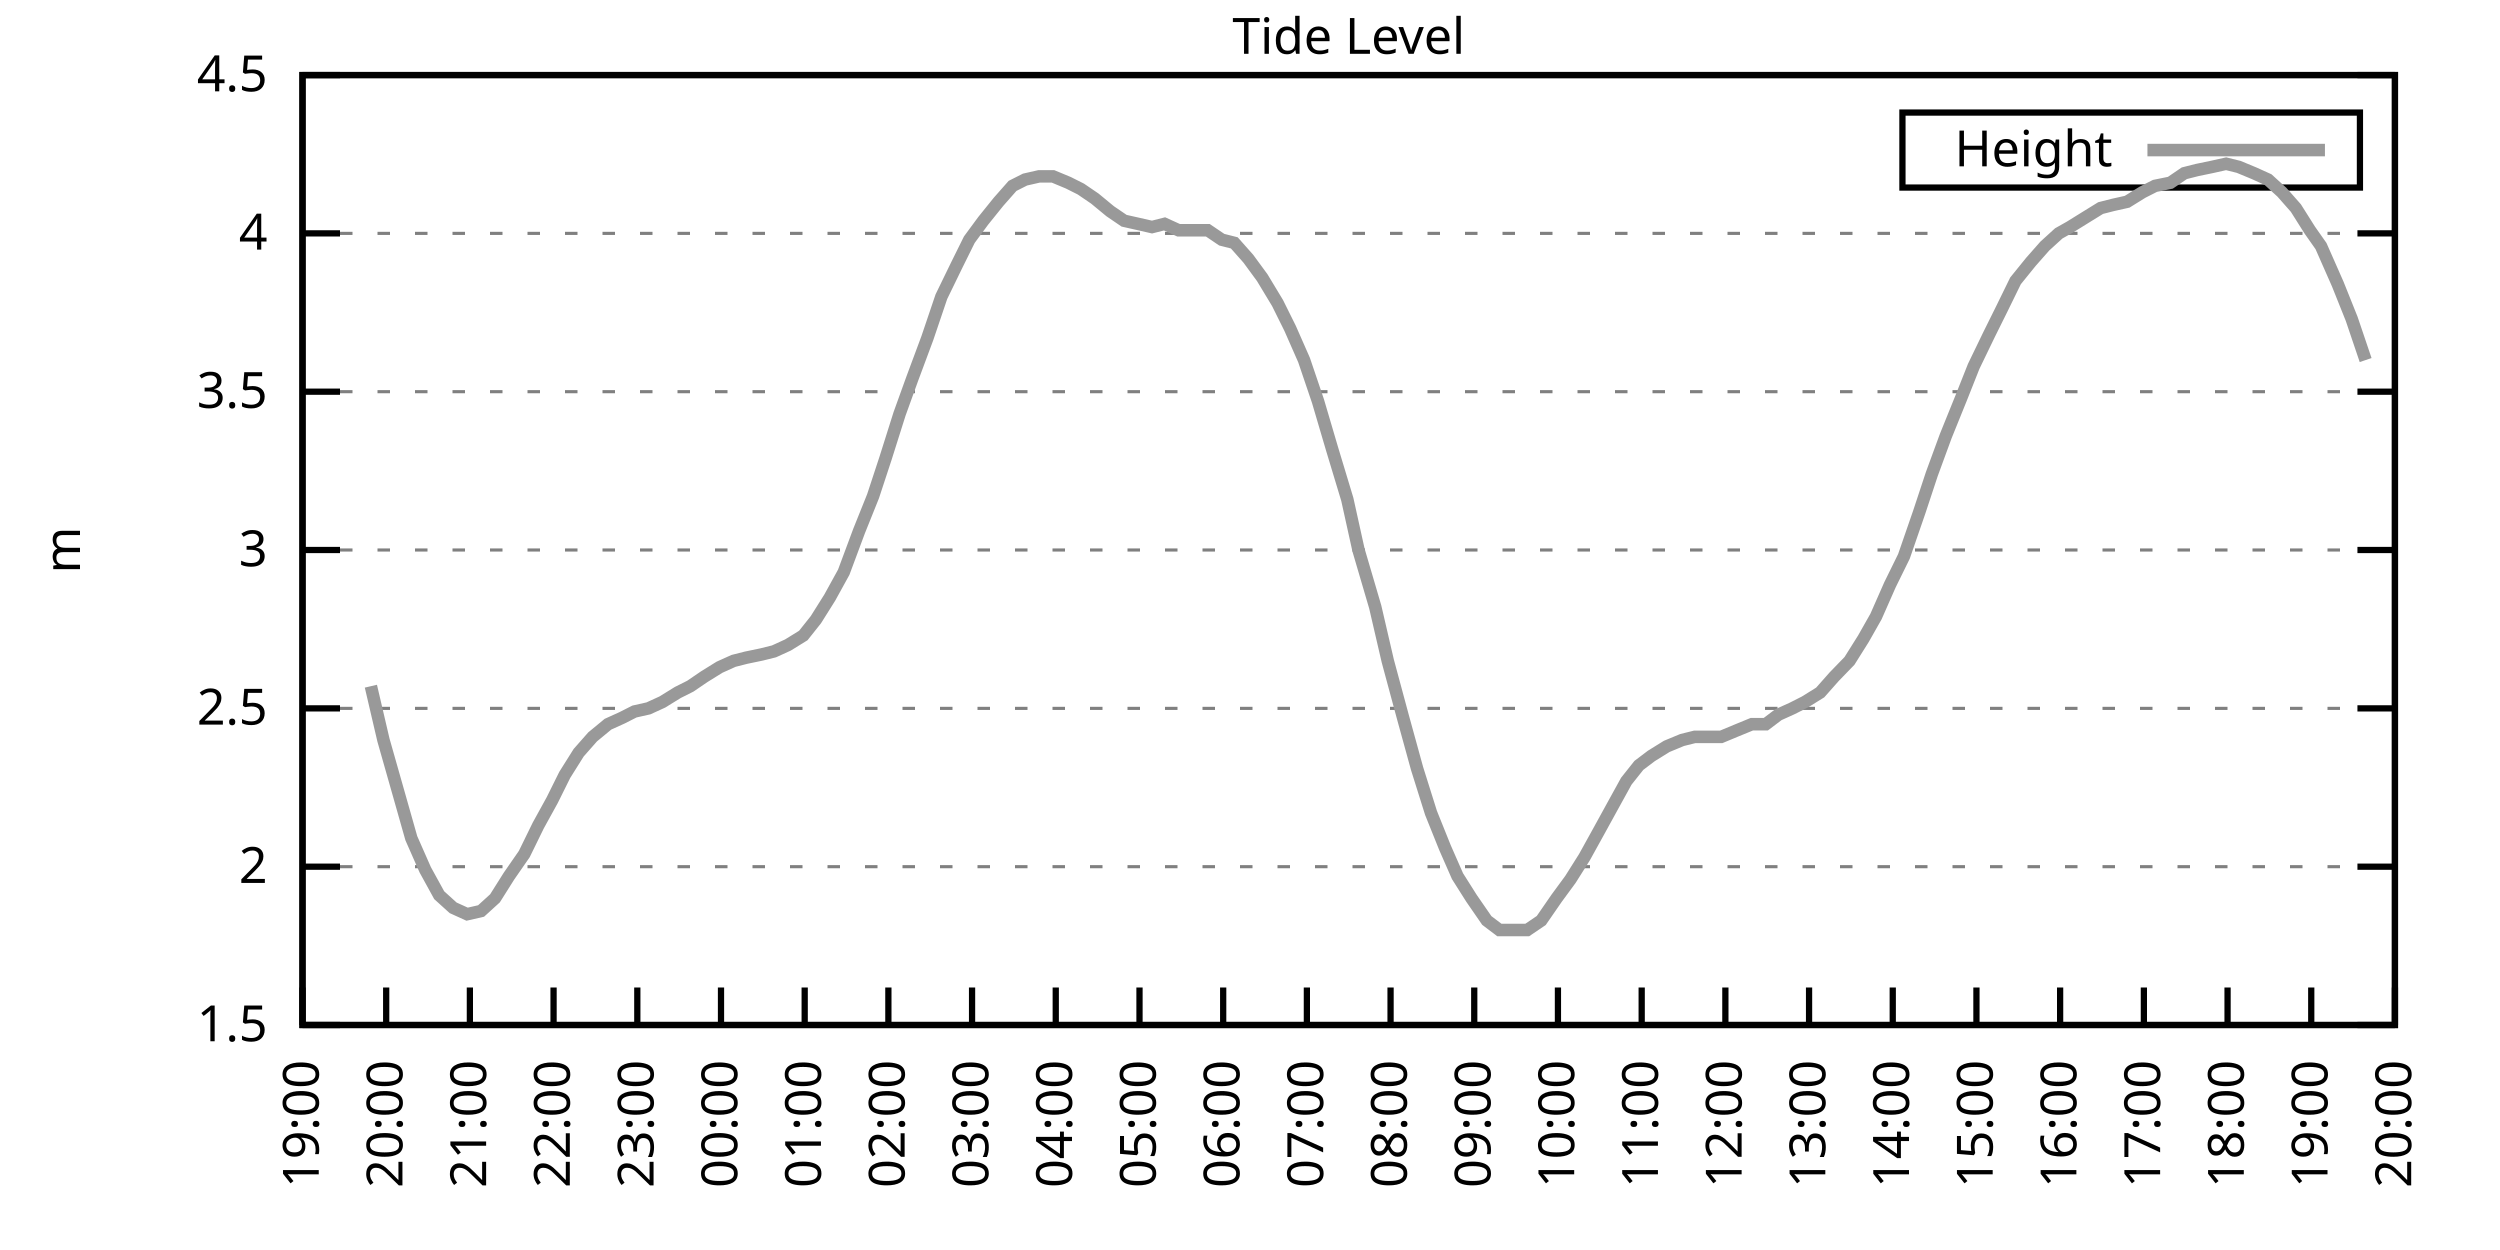
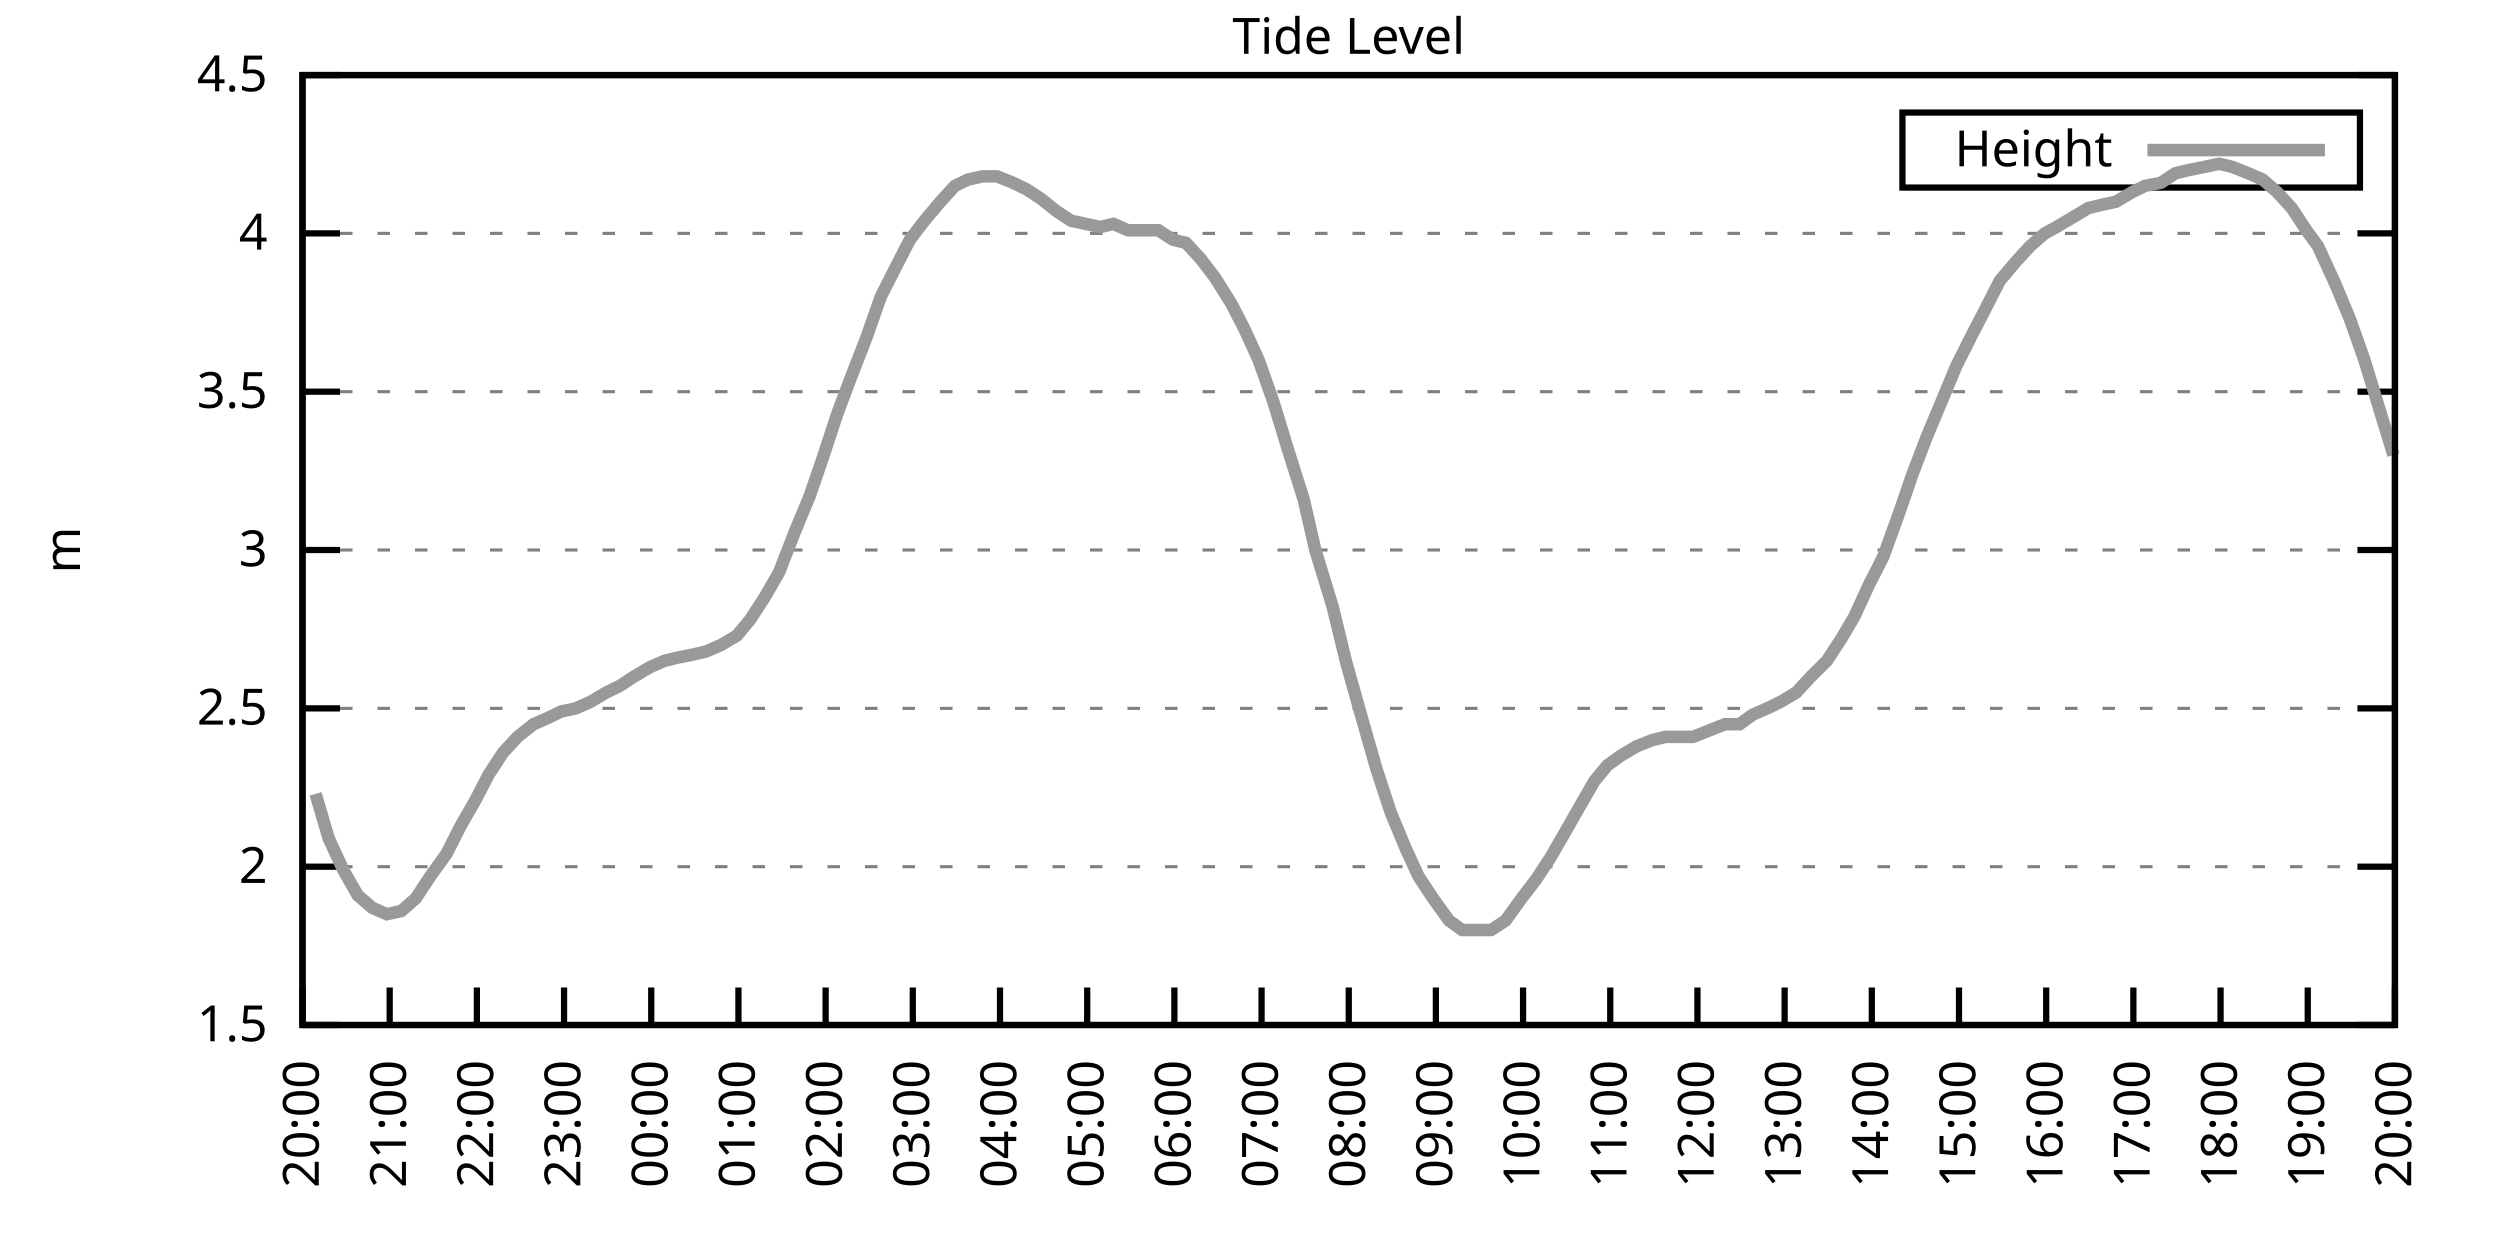
<svg xmlns="http://www.w3.org/2000/svg" xmlns:xlink="http://www.w3.org/1999/xlink" width="400" height="200" viewBox="0 0 400 200">
  <g id="gnuplot_canvas">
    <rect x="0" y="0" width="400" height="200" fill="none" />
    <defs>
      <circle id="gpDot" r="0.5" stroke-width="0.5" stroke="currentColor" />
      <path id="gpPt0" stroke-width="0.333" stroke="currentColor" d="M-1,0 h2 M0,-1 v2" />
      <path id="gpPt1" stroke-width="0.333" stroke="currentColor" d="M-1,-1 L1,1 M1,-1 L-1,1" />
      <path id="gpPt2" stroke-width="0.333" stroke="currentColor" d="M-1,0 L1,0 M0,-1 L0,1 M-1,-1 L1,1 M-1,1 L1,-1" />
      <rect id="gpPt3" stroke-width="0.333" stroke="currentColor" x="-1" y="-1" width="2" height="2" />
      <rect id="gpPt4" stroke-width="0.333" stroke="currentColor" fill="currentColor" x="-1" y="-1" width="2" height="2" />
      <circle id="gpPt5" stroke-width="0.333" stroke="currentColor" cx="0" cy="0" r="1" />
      <use xlink:href="#gpPt5" id="gpPt6" fill="currentColor" stroke="none" />
      <path id="gpPt7" stroke-width="0.333" stroke="currentColor" d="M0,-1.33 L-1.33,0.67 L1.33,0.67 z" />
      <use xlink:href="#gpPt7" id="gpPt8" fill="currentColor" stroke="none" />
      <use xlink:href="#gpPt7" id="gpPt9" stroke="currentColor" transform="rotate(180)" />
      <use xlink:href="#gpPt9" id="gpPt10" fill="currentColor" stroke="none" />
      <use xlink:href="#gpPt3" id="gpPt11" stroke="currentColor" transform="rotate(45)" />
      <use xlink:href="#gpPt11" id="gpPt12" fill="currentColor" stroke="none" />
      <path id="gpPt13" stroke-width="0.333" stroke="currentColor" d="M0,1.330 L1.265,0.411 L0.782,-1.067 L-0.782,-1.076 L-1.265,0.411 z" />
      <use xlink:href="#gpPt13" id="gpPt14" fill="currentColor" stroke="none" />
      <filter id="textbox" filterUnits="objectBoundingBox" x="0" y="0" height="1" width="1">
        <feFlood flood-color="white" flood-opacity="1" result="bgnd" />
        <feComposite in="SourceGraphic" in2="bgnd" operator="atop" />
      </filter>
      <filter id="greybox" filterUnits="objectBoundingBox" x="0" y="0" height="1" width="1">
        <feFlood flood-color="lightgrey" flood-opacity="1" result="grey" />
        <feComposite in="SourceGraphic" in2="grey" operator="atop" />
      </filter>
    </defs>
    <g fill="none" color="white" stroke="currentColor" stroke-width="1.00" stroke-linecap="butt" stroke-linejoin="miter">
</g>
    <g fill="none" color="black" stroke="currentColor" stroke-width="1.00" stroke-linecap="butt" stroke-linejoin="miter">
      <g stroke="none" shape-rendering="crispEdges">
        <polygon fill="rgb(255, 255, 255)" points="48.40,164.00 383.18,164.00 383.18,12.02 48.40,12.02 " />
      </g>
    </g>
    <g fill="none" color="black" stroke="currentColor" stroke-width="1.00" stroke-linecap="butt" stroke-linejoin="miter">
</g>
    <g fill="none" color="black" stroke="black" stroke-width="0.50" stroke-linecap="butt" stroke-linejoin="miter">
</g>
    <g fill="none" color="gray" stroke="currentColor" stroke-width="0.50" stroke-linecap="butt" stroke-linejoin="miter">
      <path stroke="gray" stroke-dasharray="2,4" class="gridline" d="M48.40,164.00 L383.19,164.00  " />
    </g>
    <g fill="none" color="gray" stroke="gray" stroke-width="1.00" stroke-linecap="butt" stroke-linejoin="miter">
</g>
    <g fill="none" color="black" stroke="currentColor" stroke-width="1.00" stroke-linecap="butt" stroke-linejoin="miter">
      <path stroke="black" d="M48.40,164.00 L54.40,164.00 M383.19,164.00 L377.19,164.00  " />
      <g transform="translate(42.80,166.60)" stroke="none" fill="black" font-family="Sans" font-size="8.00" text-anchor="end">
        <text>
          <tspan font-family="Sans"> 1.5</tspan>
        </text>
      </g>
    </g>
    <g fill="none" color="black" stroke="currentColor" stroke-width="1.00" stroke-linecap="butt" stroke-linejoin="miter">
</g>
    <g fill="none" color="black" stroke="black" stroke-width="0.50" stroke-linecap="butt" stroke-linejoin="miter">
</g>
    <g fill="none" color="gray" stroke="currentColor" stroke-width="0.50" stroke-linecap="butt" stroke-linejoin="miter">
      <path stroke="gray" stroke-dasharray="2,4" class="gridline" d="M48.40,138.67 L383.19,138.67  " />
    </g>
    <g fill="none" color="gray" stroke="gray" stroke-width="1.00" stroke-linecap="butt" stroke-linejoin="miter">
</g>
    <g fill="none" color="black" stroke="currentColor" stroke-width="1.00" stroke-linecap="butt" stroke-linejoin="miter">
      <path stroke="black" d="M48.40,138.67 L54.40,138.67 M383.19,138.67 L377.19,138.67  " />
      <g transform="translate(42.80,141.27)" stroke="none" fill="black" font-family="Sans" font-size="8.00" text-anchor="end">
        <text>
          <tspan font-family="Sans"> 2</tspan>
        </text>
      </g>
    </g>
    <g fill="none" color="black" stroke="currentColor" stroke-width="1.00" stroke-linecap="butt" stroke-linejoin="miter">
</g>
    <g fill="none" color="black" stroke="black" stroke-width="0.50" stroke-linecap="butt" stroke-linejoin="miter">
</g>
    <g fill="none" color="gray" stroke="currentColor" stroke-width="0.50" stroke-linecap="butt" stroke-linejoin="miter">
      <path stroke="gray" stroke-dasharray="2,4" class="gridline" d="M48.40,113.34 L383.19,113.34  " />
    </g>
    <g fill="none" color="gray" stroke="gray" stroke-width="1.00" stroke-linecap="butt" stroke-linejoin="miter">
</g>
    <g fill="none" color="black" stroke="currentColor" stroke-width="1.00" stroke-linecap="butt" stroke-linejoin="miter">
      <path stroke="black" d="M48.40,113.34 L54.40,113.34 M383.19,113.34 L377.19,113.34  " />
      <g transform="translate(42.80,115.94)" stroke="none" fill="black" font-family="Sans" font-size="8.00" text-anchor="end">
        <text>
          <tspan font-family="Sans"> 2.5</tspan>
        </text>
      </g>
    </g>
    <g fill="none" color="black" stroke="currentColor" stroke-width="1.00" stroke-linecap="butt" stroke-linejoin="miter">
</g>
    <g fill="none" color="black" stroke="black" stroke-width="0.50" stroke-linecap="butt" stroke-linejoin="miter">
</g>
    <g fill="none" color="gray" stroke="currentColor" stroke-width="0.50" stroke-linecap="butt" stroke-linejoin="miter">
      <path stroke="gray" stroke-dasharray="2,4" class="gridline" d="M48.40,88.00 L383.19,88.00  " />
    </g>
    <g fill="none" color="gray" stroke="gray" stroke-width="1.00" stroke-linecap="butt" stroke-linejoin="miter">
</g>
    <g fill="none" color="black" stroke="currentColor" stroke-width="1.00" stroke-linecap="butt" stroke-linejoin="miter">
      <path stroke="black" d="M48.40,88.00 L54.40,88.00 M383.19,88.00 L377.19,88.00  " />
      <g transform="translate(42.80,90.60)" stroke="none" fill="black" font-family="Sans" font-size="8.00" text-anchor="end">
        <text>
          <tspan font-family="Sans"> 3</tspan>
        </text>
      </g>
    </g>
    <g fill="none" color="black" stroke="currentColor" stroke-width="1.00" stroke-linecap="butt" stroke-linejoin="miter">
</g>
    <g fill="none" color="black" stroke="black" stroke-width="0.50" stroke-linecap="butt" stroke-linejoin="miter">
</g>
    <g fill="none" color="gray" stroke="currentColor" stroke-width="0.50" stroke-linecap="butt" stroke-linejoin="miter">
      <path stroke="gray" stroke-dasharray="2,4" class="gridline" d="M48.40,62.67 L383.19,62.67  " />
    </g>
    <g fill="none" color="gray" stroke="gray" stroke-width="1.00" stroke-linecap="butt" stroke-linejoin="miter">
</g>
    <g fill="none" color="black" stroke="currentColor" stroke-width="1.00" stroke-linecap="butt" stroke-linejoin="miter">
      <path stroke="black" d="M48.40,62.67 L54.40,62.67 M383.19,62.67 L377.19,62.67  " />
      <g transform="translate(42.80,65.27)" stroke="none" fill="black" font-family="Sans" font-size="8.00" text-anchor="end">
        <text>
          <tspan font-family="Sans"> 3.5</tspan>
        </text>
      </g>
    </g>
    <g fill="none" color="black" stroke="currentColor" stroke-width="1.00" stroke-linecap="butt" stroke-linejoin="miter">
</g>
    <g fill="none" color="black" stroke="black" stroke-width="0.50" stroke-linecap="butt" stroke-linejoin="miter">
</g>
    <g fill="none" color="gray" stroke="currentColor" stroke-width="0.50" stroke-linecap="butt" stroke-linejoin="miter">
      <path stroke="gray" stroke-dasharray="2,4" class="gridline" d="M48.40,37.34 L383.19,37.34  " />
    </g>
    <g fill="none" color="gray" stroke="gray" stroke-width="1.00" stroke-linecap="butt" stroke-linejoin="miter">
</g>
    <g fill="none" color="black" stroke="currentColor" stroke-width="1.00" stroke-linecap="butt" stroke-linejoin="miter">
      <path stroke="black" d="M48.40,37.34 L54.40,37.34 M383.19,37.34 L377.19,37.34  " />
      <g transform="translate(42.80,39.94)" stroke="none" fill="black" font-family="Sans" font-size="8.00" text-anchor="end">
        <text>
          <tspan font-family="Sans"> 4</tspan>
        </text>
      </g>
    </g>
    <g fill="none" color="black" stroke="currentColor" stroke-width="1.00" stroke-linecap="butt" stroke-linejoin="miter">
</g>
    <g fill="none" color="black" stroke="black" stroke-width="0.50" stroke-linecap="butt" stroke-linejoin="miter">
</g>
    <g fill="none" color="gray" stroke="currentColor" stroke-width="0.50" stroke-linecap="butt" stroke-linejoin="miter">
      <path stroke="gray" stroke-dasharray="2,4" class="gridline" d="M48.40,12.01 L383.19,12.01  " />
    </g>
    <g fill="none" color="gray" stroke="gray" stroke-width="1.00" stroke-linecap="butt" stroke-linejoin="miter">
</g>
    <g fill="none" color="black" stroke="currentColor" stroke-width="1.00" stroke-linecap="butt" stroke-linejoin="miter">
      <path stroke="black" d="M48.40,12.01 L54.40,12.01 M383.19,12.01 L377.19,12.01  " />
      <g transform="translate(42.80,14.61)" stroke="none" fill="black" font-family="Sans" font-size="8.00" text-anchor="end">
        <text>
          <tspan font-family="Sans"> 4.5</tspan>
        </text>
      </g>
    </g>
    <g fill="none" color="black" stroke="currentColor" stroke-width="1.00" stroke-linecap="butt" stroke-linejoin="miter">
      <path stroke="black" d="M48.40,164.00 L48.40,158.00  " />
      <g transform="translate(51.00,169.60) rotate(270.00)" stroke="none" fill="black" font-family="Sans" font-size="8.00" text-anchor="end">
        <text>
-           <tspan font-family="Sans">19:00</tspan>
-         </text>
-       </g>
-     </g>
-     <g fill="none" color="black" stroke="currentColor" stroke-width="1.00" stroke-linecap="butt" stroke-linejoin="miter">
-       <path stroke="black" d="M61.79,164.00 L61.79,158.00  " />
-       <g transform="translate(64.39,169.60) rotate(270.00)" stroke="none" fill="black" font-family="Sans" font-size="8.00" text-anchor="end">
-         <text>
          <tspan font-family="Sans">20:00</tspan>
        </text>
      </g>
    </g>
    <g fill="none" color="black" stroke="currentColor" stroke-width="1.00" stroke-linecap="butt" stroke-linejoin="miter">
-       <path stroke="black" d="M75.18,164.00 L75.18,158.00  " />
-       <g transform="translate(77.78,169.60) rotate(270.00)" stroke="none" fill="black" font-family="Sans" font-size="8.00" text-anchor="end">
+       <path stroke="black" d="M62.35,164.00 L62.35,158.00  " />
+       <g transform="translate(64.95,169.60) rotate(270.00)" stroke="none" fill="black" font-family="Sans" font-size="8.00" text-anchor="end">
        <text>
          <tspan font-family="Sans">21:00</tspan>
        </text>
      </g>
    </g>
    <g fill="none" color="black" stroke="currentColor" stroke-width="1.00" stroke-linecap="butt" stroke-linejoin="miter">
-       <path stroke="black" d="M88.57,164.00 L88.57,158.00  " />
-       <g transform="translate(91.17,169.60) rotate(270.00)" stroke="none" fill="black" font-family="Sans" font-size="8.00" text-anchor="end">
+       <path stroke="black" d="M76.30,164.00 L76.30,158.00  " />
+       <g transform="translate(78.90,169.60) rotate(270.00)" stroke="none" fill="black" font-family="Sans" font-size="8.00" text-anchor="end">
        <text>
          <tspan font-family="Sans">22:00</tspan>
        </text>
      </g>
    </g>
    <g fill="none" color="black" stroke="currentColor" stroke-width="1.00" stroke-linecap="butt" stroke-linejoin="miter">
-       <path stroke="black" d="M101.97,164.00 L101.97,158.00  " />
-       <g transform="translate(104.57,169.60) rotate(270.00)" stroke="none" fill="black" font-family="Sans" font-size="8.00" text-anchor="end">
+       <path stroke="black" d="M90.25,164.00 L90.25,158.00  " />
+       <g transform="translate(92.85,169.60) rotate(270.00)" stroke="none" fill="black" font-family="Sans" font-size="8.00" text-anchor="end">
        <text>
          <tspan font-family="Sans">23:00</tspan>
        </text>
      </g>
    </g>
    <g fill="none" color="black" stroke="currentColor" stroke-width="1.00" stroke-linecap="butt" stroke-linejoin="miter">
-       <path stroke="black" d="M115.36,164.00 L115.36,158.00  " />
-       <g transform="translate(117.96,169.60) rotate(270.00)" stroke="none" fill="black" font-family="Sans" font-size="8.00" text-anchor="end">
+       <path stroke="black" d="M104.20,164.00 L104.20,158.00  " />
+       <g transform="translate(106.80,169.60) rotate(270.00)" stroke="none" fill="black" font-family="Sans" font-size="8.00" text-anchor="end">
        <text>
          <tspan font-family="Sans">00:00</tspan>
        </text>
      </g>
    </g>
    <g fill="none" color="black" stroke="currentColor" stroke-width="1.00" stroke-linecap="butt" stroke-linejoin="miter">
-       <path stroke="black" d="M128.75,164.00 L128.75,158.00  " />
-       <g transform="translate(131.35,169.60) rotate(270.00)" stroke="none" fill="black" font-family="Sans" font-size="8.00" text-anchor="end">
+       <path stroke="black" d="M118.15,164.00 L118.15,158.00  " />
+       <g transform="translate(120.75,169.60) rotate(270.00)" stroke="none" fill="black" font-family="Sans" font-size="8.00" text-anchor="end">
        <text>
          <tspan font-family="Sans">01:00</tspan>
        </text>
      </g>
    </g>
    <g fill="none" color="black" stroke="currentColor" stroke-width="1.00" stroke-linecap="butt" stroke-linejoin="miter">
-       <path stroke="black" d="M142.14,164.00 L142.14,158.00  " />
-       <g transform="translate(144.74,169.60) rotate(270.00)" stroke="none" fill="black" font-family="Sans" font-size="8.00" text-anchor="end">
+       <path stroke="black" d="M132.10,164.00 L132.10,158.00  " />
+       <g transform="translate(134.70,169.60) rotate(270.00)" stroke="none" fill="black" font-family="Sans" font-size="8.00" text-anchor="end">
        <text>
          <tspan font-family="Sans">02:00</tspan>
        </text>
      </g>
    </g>
    <g fill="none" color="black" stroke="currentColor" stroke-width="1.00" stroke-linecap="butt" stroke-linejoin="miter">
-       <path stroke="black" d="M155.53,164.00 L155.53,158.00  " />
-       <g transform="translate(158.13,169.60) rotate(270.00)" stroke="none" fill="black" font-family="Sans" font-size="8.00" text-anchor="end">
+       <path stroke="black" d="M146.05,164.00 L146.05,158.00  " />
+       <g transform="translate(148.65,169.60) rotate(270.00)" stroke="none" fill="black" font-family="Sans" font-size="8.00" text-anchor="end">
        <text>
          <tspan font-family="Sans">03:00</tspan>
        </text>
      </g>
    </g>
    <g fill="none" color="black" stroke="currentColor" stroke-width="1.00" stroke-linecap="butt" stroke-linejoin="miter">
-       <path stroke="black" d="M168.92,164.00 L168.92,158.00  " />
-       <g transform="translate(171.52,169.60) rotate(270.00)" stroke="none" fill="black" font-family="Sans" font-size="8.00" text-anchor="end">
+       <path stroke="black" d="M160.00,164.00 L160.00,158.00  " />
+       <g transform="translate(162.60,169.60) rotate(270.00)" stroke="none" fill="black" font-family="Sans" font-size="8.00" text-anchor="end">
        <text>
          <tspan font-family="Sans">04:00</tspan>
        </text>
      </g>
    </g>
    <g fill="none" color="black" stroke="currentColor" stroke-width="1.00" stroke-linecap="butt" stroke-linejoin="miter">
-       <path stroke="black" d="M182.32,164.00 L182.32,158.00  " />
-       <g transform="translate(184.92,169.60) rotate(270.00)" stroke="none" fill="black" font-family="Sans" font-size="8.00" text-anchor="end">
+       <path stroke="black" d="M173.95,164.00 L173.95,158.00  " />
+       <g transform="translate(176.55,169.60) rotate(270.00)" stroke="none" fill="black" font-family="Sans" font-size="8.00" text-anchor="end">
        <text>
          <tspan font-family="Sans">05:00</tspan>
        </text>
      </g>
    </g>
    <g fill="none" color="black" stroke="currentColor" stroke-width="1.00" stroke-linecap="butt" stroke-linejoin="miter">
-       <path stroke="black" d="M195.71,164.00 L195.71,158.00  " />
-       <g transform="translate(198.31,169.60) rotate(270.00)" stroke="none" fill="black" font-family="Sans" font-size="8.00" text-anchor="end">
+       <path stroke="black" d="M187.90,164.00 L187.90,158.00  " />
+       <g transform="translate(190.50,169.60) rotate(270.00)" stroke="none" fill="black" font-family="Sans" font-size="8.00" text-anchor="end">
        <text>
          <tspan font-family="Sans">06:00</tspan>
        </text>
      </g>
    </g>
    <g fill="none" color="black" stroke="currentColor" stroke-width="1.00" stroke-linecap="butt" stroke-linejoin="miter">
-       <path stroke="black" d="M209.10,164.00 L209.10,158.00  " />
-       <g transform="translate(211.70,169.60) rotate(270.00)" stroke="none" fill="black" font-family="Sans" font-size="8.00" text-anchor="end">
+       <path stroke="black" d="M201.85,164.00 L201.85,158.00  " />
+       <g transform="translate(204.45,169.60) rotate(270.00)" stroke="none" fill="black" font-family="Sans" font-size="8.00" text-anchor="end">
        <text>
          <tspan font-family="Sans">07:00</tspan>
        </text>
      </g>
    </g>
    <g fill="none" color="black" stroke="currentColor" stroke-width="1.00" stroke-linecap="butt" stroke-linejoin="miter">
-       <path stroke="black" d="M222.49,164.00 L222.49,158.00  " />
-       <g transform="translate(225.09,169.60) rotate(270.00)" stroke="none" fill="black" font-family="Sans" font-size="8.00" text-anchor="end">
+       <path stroke="black" d="M215.80,164.00 L215.80,158.00  " />
+       <g transform="translate(218.40,169.60) rotate(270.00)" stroke="none" fill="black" font-family="Sans" font-size="8.00" text-anchor="end">
        <text>
          <tspan font-family="Sans">08:00</tspan>
        </text>
      </g>
    </g>
    <g fill="none" color="black" stroke="currentColor" stroke-width="1.00" stroke-linecap="butt" stroke-linejoin="miter">
-       <path stroke="black" d="M235.88,164.00 L235.88,158.00  " />
-       <g transform="translate(238.48,169.60) rotate(270.00)" stroke="none" fill="black" font-family="Sans" font-size="8.00" text-anchor="end">
+       <path stroke="black" d="M229.74,164.00 L229.74,158.00  " />
+       <g transform="translate(232.34,169.60) rotate(270.00)" stroke="none" fill="black" font-family="Sans" font-size="8.00" text-anchor="end">
        <text>
          <tspan font-family="Sans">09:00</tspan>
        </text>
      </g>
    </g>
    <g fill="none" color="black" stroke="currentColor" stroke-width="1.00" stroke-linecap="butt" stroke-linejoin="miter">
-       <path stroke="black" d="M249.27,164.00 L249.27,158.00  " />
-       <g transform="translate(251.87,169.60) rotate(270.00)" stroke="none" fill="black" font-family="Sans" font-size="8.00" text-anchor="end">
+       <path stroke="black" d="M243.69,164.00 L243.69,158.00  " />
+       <g transform="translate(246.29,169.60) rotate(270.00)" stroke="none" fill="black" font-family="Sans" font-size="8.00" text-anchor="end">
        <text>
          <tspan font-family="Sans">10:00</tspan>
        </text>
      </g>
    </g>
    <g fill="none" color="black" stroke="currentColor" stroke-width="1.00" stroke-linecap="butt" stroke-linejoin="miter">
-       <path stroke="black" d="M262.67,164.00 L262.67,158.00  " />
-       <g transform="translate(265.27,169.60) rotate(270.00)" stroke="none" fill="black" font-family="Sans" font-size="8.00" text-anchor="end">
+       <path stroke="black" d="M257.64,164.00 L257.64,158.00  " />
+       <g transform="translate(260.24,169.60) rotate(270.00)" stroke="none" fill="black" font-family="Sans" font-size="8.00" text-anchor="end">
        <text>
          <tspan font-family="Sans">11:00</tspan>
        </text>
      </g>
    </g>
    <g fill="none" color="black" stroke="currentColor" stroke-width="1.00" stroke-linecap="butt" stroke-linejoin="miter">
-       <path stroke="black" d="M276.06,164.00 L276.06,158.00  " />
-       <g transform="translate(278.66,169.60) rotate(270.00)" stroke="none" fill="black" font-family="Sans" font-size="8.00" text-anchor="end">
+       <path stroke="black" d="M271.59,164.00 L271.59,158.00  " />
+       <g transform="translate(274.19,169.60) rotate(270.00)" stroke="none" fill="black" font-family="Sans" font-size="8.00" text-anchor="end">
        <text>
          <tspan font-family="Sans">12:00</tspan>
        </text>
      </g>
    </g>
    <g fill="none" color="black" stroke="currentColor" stroke-width="1.00" stroke-linecap="butt" stroke-linejoin="miter">
-       <path stroke="black" d="M289.45,164.00 L289.45,158.00  " />
-       <g transform="translate(292.05,169.60) rotate(270.00)" stroke="none" fill="black" font-family="Sans" font-size="8.00" text-anchor="end">
+       <path stroke="black" d="M285.54,164.00 L285.54,158.00  " />
+       <g transform="translate(288.14,169.60) rotate(270.00)" stroke="none" fill="black" font-family="Sans" font-size="8.00" text-anchor="end">
        <text>
          <tspan font-family="Sans">13:00</tspan>
        </text>
      </g>
    </g>
    <g fill="none" color="black" stroke="currentColor" stroke-width="1.00" stroke-linecap="butt" stroke-linejoin="miter">
-       <path stroke="black" d="M302.84,164.00 L302.84,158.00  " />
-       <g transform="translate(305.44,169.60) rotate(270.00)" stroke="none" fill="black" font-family="Sans" font-size="8.00" text-anchor="end">
+       <path stroke="black" d="M299.49,164.00 L299.49,158.00  " />
+       <g transform="translate(302.09,169.60) rotate(270.00)" stroke="none" fill="black" font-family="Sans" font-size="8.00" text-anchor="end">
        <text>
          <tspan font-family="Sans">14:00</tspan>
        </text>
      </g>
    </g>
    <g fill="none" color="black" stroke="currentColor" stroke-width="1.00" stroke-linecap="butt" stroke-linejoin="miter">
-       <path stroke="black" d="M316.23,164.00 L316.23,158.00  " />
-       <g transform="translate(318.83,169.60) rotate(270.00)" stroke="none" fill="black" font-family="Sans" font-size="8.00" text-anchor="end">
+       <path stroke="black" d="M313.44,164.00 L313.44,158.00  " />
+       <g transform="translate(316.04,169.60) rotate(270.00)" stroke="none" fill="black" font-family="Sans" font-size="8.00" text-anchor="end">
        <text>
          <tspan font-family="Sans">15:00</tspan>
        </text>
      </g>
    </g>
    <g fill="none" color="black" stroke="currentColor" stroke-width="1.00" stroke-linecap="butt" stroke-linejoin="miter">
-       <path stroke="black" d="M329.62,164.00 L329.62,158.00  " />
-       <g transform="translate(332.22,169.60) rotate(270.00)" stroke="none" fill="black" font-family="Sans" font-size="8.00" text-anchor="end">
+       <path stroke="black" d="M327.39,164.00 L327.39,158.00  " />
+       <g transform="translate(329.99,169.60) rotate(270.00)" stroke="none" fill="black" font-family="Sans" font-size="8.00" text-anchor="end">
        <text>
          <tspan font-family="Sans">16:00</tspan>
        </text>
      </g>
    </g>
    <g fill="none" color="black" stroke="currentColor" stroke-width="1.00" stroke-linecap="butt" stroke-linejoin="miter">
-       <path stroke="black" d="M343.02,164.00 L343.02,158.00  " />
-       <g transform="translate(345.62,169.60) rotate(270.00)" stroke="none" fill="black" font-family="Sans" font-size="8.00" text-anchor="end">
+       <path stroke="black" d="M341.34,164.00 L341.34,158.00  " />
+       <g transform="translate(343.94,169.60) rotate(270.00)" stroke="none" fill="black" font-family="Sans" font-size="8.00" text-anchor="end">
        <text>
          <tspan font-family="Sans">17:00</tspan>
        </text>
      </g>
    </g>
    <g fill="none" color="black" stroke="currentColor" stroke-width="1.00" stroke-linecap="butt" stroke-linejoin="miter">
-       <path stroke="black" d="M356.41,164.00 L356.41,158.00  " />
-       <g transform="translate(359.01,169.60) rotate(270.00)" stroke="none" fill="black" font-family="Sans" font-size="8.00" text-anchor="end">
+       <path stroke="black" d="M355.29,164.00 L355.29,158.00  " />
+       <g transform="translate(357.89,169.60) rotate(270.00)" stroke="none" fill="black" font-family="Sans" font-size="8.00" text-anchor="end">
        <text>
          <tspan font-family="Sans">18:00</tspan>
        </text>
      </g>
    </g>
    <g fill="none" color="black" stroke="currentColor" stroke-width="1.00" stroke-linecap="butt" stroke-linejoin="miter">
-       <path stroke="black" d="M369.80,164.00 L369.80,158.00  " />
-       <g transform="translate(372.40,169.60) rotate(270.00)" stroke="none" fill="black" font-family="Sans" font-size="8.00" text-anchor="end">
+       <path stroke="black" d="M369.24,164.00 L369.24,158.00  " />
+       <g transform="translate(371.84,169.60) rotate(270.00)" stroke="none" fill="black" font-family="Sans" font-size="8.00" text-anchor="end">
        <text>
          <tspan font-family="Sans">19:00</tspan>
        </text>
      </g>
    </g>
    <g fill="none" color="black" stroke="currentColor" stroke-width="1.00" stroke-linecap="butt" stroke-linejoin="miter">
      <path stroke="black" d="M383.19,164.00 L383.19,158.00  " />
      <g transform="translate(385.79,169.60) rotate(270.00)" stroke="none" fill="black" font-family="Sans" font-size="8.00" text-anchor="end">
        <text>
          <tspan font-family="Sans">20:00</tspan>
        </text>
      </g>
    </g>
    <g fill="none" color="black" stroke="currentColor" stroke-width="1.00" stroke-linecap="butt" stroke-linejoin="miter">
</g>
    <g fill="none" color="black" stroke="currentColor" stroke-width="1.00" stroke-linecap="butt" stroke-linejoin="miter">
      <path stroke="black" d="M48.40,12.01 L48.40,164.00 L383.19,164.00 L383.19,12.01 L48.40,12.01 Z  " />
    </g>
    <g fill="none" color="black" stroke="currentColor" stroke-width="1.00" stroke-linecap="butt" stroke-linejoin="miter">
</g>
    <g fill="none" color="black" stroke="currentColor" stroke-width="1.00" stroke-linecap="butt" stroke-linejoin="miter">
      <path stroke="black" d="M304.39,30.01 L304.39,18.01 L377.59,18.01 L377.59,30.01 L304.39,30.01 Z  " />
    </g>
    <g id="Tide_level_plot_1">
      <g fill="none" color="white" stroke="black" stroke-width="2.00" stroke-linecap="butt" stroke-linejoin="miter">
</g>
      <g fill="none" color="black" stroke="currentColor" stroke-width="2.00" stroke-linecap="butt" stroke-linejoin="miter">
        <g transform="translate(337.99,26.61)" stroke="none" fill="black" font-family="Sans" font-size="8.00" text-anchor="end">
          <text>
            <tspan font-family="Sans">Height</tspan>
          </text>
        </g>
      </g>
      <g fill="none" color="black" stroke="currentColor" stroke-width="2.00" stroke-linecap="butt" stroke-linejoin="miter">
-         <path stroke="rgb(153, 153, 153)" d="M343.59,24.01 L371.99,24.01 M59.34,109.79 L61.35,118.40 L63.80,127.02 L65.81,134.11 L68.04,139.17 L70.27,143.23   L72.50,145.25 L74.74,146.27 L76.97,145.76 L79.20,143.73 L81.43,140.19 L83.89,136.64 L86.12,132.08 L88.35,128.03   L90.36,123.98 L92.59,120.43 L94.82,117.90 L97.28,115.87 L99.51,114.86 L101.52,113.84 L103.75,113.34 L105.98,112.32   L108.44,110.80 L110.45,109.79 L112.68,108.27 L115.13,106.75 L117.37,105.74 L119.38,105.23 L121.83,104.72 L123.84,104.22   L126.07,103.20 L128.53,101.68 L130.54,99.15 L132.77,95.60 L135.00,91.55 L137.45,84.97 L139.69,79.39 L141.69,73.31   L143.93,66.22 L145.94,60.65 L148.39,54.06 L150.62,47.47 L153.08,42.41 L155.09,38.35 L157.32,35.32 L159.77,32.28   L162.01,29.74 L164.01,28.73 L166.25,28.22 L168.48,28.22 L170.93,29.24 L172.94,30.25 L175.17,31.77 L177.63,33.80   L179.86,35.32 L182.09,35.82 L184.32,36.33 L186.33,35.82 L188.57,36.84 L190.80,36.84 L193.25,36.84 L195.48,38.35   L197.49,38.86 L199.73,41.39 L201.96,44.43 L204.41,48.49 L206.42,52.54 L208.65,57.61 L210.88,64.19 L213.12,71.79   L215.57,79.90 L217.36,88.00 L220.04,97.12 L222.04,105.74 L224.50,114.86 L226.73,122.96 L228.96,130.06 L231.20,135.63   L233.20,140.19 L235.44,143.73 L237.89,147.28 L239.90,148.80 L242.13,148.80 L244.36,148.80 L246.60,147.28 L249.05,143.73   L251.28,140.69 L253.51,137.15 L255.75,133.10 L257.98,129.04 L260.21,124.99 L262.22,122.46 L264.23,120.94 L266.68,119.42   L269.14,118.40 L271.15,117.90 L273.16,117.90 L275.39,117.90 L277.84,116.88 L280.30,115.87 L282.53,115.87 L284.54,114.35   L286.77,113.34 L288.78,112.32 L291.23,110.80 L293.47,108.27 L295.92,105.74 L298.15,102.19 L300.16,98.64 L302.39,93.58   L304.63,89.02 L307.08,81.93 L309.09,75.85 L311.32,69.77 L313.78,63.69 L315.79,58.62 L318.24,53.55 L320.25,49.50   L322.48,44.94 L324.94,41.90 L327.17,39.37 L329.40,37.34 L331.19,36.33 L333.64,34.81 L336.10,33.29 L338.10,32.78   L340.34,32.28 L342.79,30.76 L344.80,29.74 L347.26,29.24 L349.49,27.72 L351.50,27.21 L353.95,26.70 L356.18,26.20   L358.19,26.70 L360.65,27.72 L362.88,28.73 L365.11,30.76 L367.34,33.29 L369.58,36.84 L371.36,39.37 L374.04,45.45   L376.27,51.02 L378.50,57.61  " />
+         <path stroke="rgb(153, 153, 153)" d="M343.59,24.01 L371.99,24.01 M50.49,127.02 L52.58,134.11 L54.91,139.17 L57.23,143.23 L59.56,145.25 L61.88,146.27   L64.21,145.76 L66.53,143.73 L68.86,140.19 L71.42,136.64 L73.74,132.08 L76.07,128.03 L78.16,123.98 L80.48,120.43   L82.81,117.90 L85.37,115.87 L87.69,114.86 L89.78,113.84 L92.11,113.34 L94.43,112.32 L96.99,110.80 L99.08,109.79   L101.41,108.27 L103.97,106.75 L106.29,105.74 L108.38,105.23 L110.94,104.72 L113.03,104.22 L115.36,103.20 L117.92,101.68   L120.01,99.15 L122.33,95.60 L124.66,91.55 L127.22,84.97 L129.54,79.39 L131.63,73.31 L133.96,66.22 L136.05,60.65   L138.61,54.06 L140.93,47.47 L143.49,42.41 L145.58,38.35 L147.91,35.32 L150.46,32.28 L152.79,29.74 L154.88,28.73   L157.21,28.22 L159.53,28.22 L162.09,29.24 L164.18,30.25 L166.51,31.77 L169.06,33.80 L171.39,35.32 L173.71,35.82   L176.04,36.33 L178.13,35.82 L180.46,36.84 L182.78,36.84 L185.34,36.84 L187.66,38.35 L189.76,38.86 L192.08,41.39   L194.41,44.43 L196.96,48.49 L199.06,52.54 L201.38,57.61 L203.71,64.19 L206.03,71.79 L208.59,79.90 L210.45,88.00   L213.24,97.12 L215.33,105.74 L217.89,114.86 L220.21,122.96 L222.54,130.06 L224.86,135.63 L226.95,140.19 L229.28,143.73   L231.84,147.28 L233.93,148.80 L236.25,148.80 L238.58,148.80 L240.90,147.28 L243.46,143.73 L245.79,140.69 L248.11,137.15   L250.44,133.10 L252.76,129.04 L255.09,124.99 L257.18,122.46 L259.27,120.94 L261.83,119.42 L264.39,118.40 L266.48,117.90   L268.57,117.90 L270.90,117.90 L273.45,116.88 L276.01,115.87 L278.34,115.87 L280.43,114.35 L282.75,113.34 L284.85,112.32   L287.40,110.80 L289.73,108.27 L292.29,105.74 L294.61,102.19 L296.70,98.64 L299.03,93.58 L301.35,89.02 L303.91,81.93   L306.00,75.85 L308.33,69.77 L310.88,63.69 L312.98,58.62 L315.53,53.55 L317.63,49.50 L319.95,44.94 L322.51,41.90   L324.83,39.37 L327.16,37.34 L329.02,36.33 L331.58,34.81 L334.13,33.29 L336.23,32.78 L338.55,32.28 L341.11,30.76   L343.20,29.74 L345.76,29.24 L348.08,27.72 L350.18,27.21 L352.73,26.70 L355.06,26.20 L357.15,26.70 L359.71,27.72   L362.03,28.73 L364.36,30.76 L366.68,33.29 L369.01,36.84 L370.87,39.37 L373.66,45.45 L375.98,51.02 L378.31,57.61   L380.63,65.21 L382.96,72.81  " />
      </g>
    </g>
    <g fill="none" color="black" stroke="currentColor" stroke-width="2.00" stroke-linecap="butt" stroke-linejoin="miter">
</g>
    <g fill="none" color="black" stroke="black" stroke-width="1.00" stroke-linecap="butt" stroke-linejoin="miter">
</g>
    <g fill="none" color="black" stroke="currentColor" stroke-width="1.00" stroke-linecap="butt" stroke-linejoin="miter">
      <path stroke="black" d="M48.40,12.01 L48.40,164.00 L383.19,164.00 L383.19,12.01 L48.40,12.01 Z  " />
      <g transform="translate(12.80,88.01) rotate(270.00)" stroke="none" fill="black" font-family="Sans" font-size="8.00" text-anchor="middle">
        <text>
          <tspan font-family="Sans">m</tspan>
        </text>
      </g>
    </g>
    <g fill="none" color="black" stroke="currentColor" stroke-width="1.00" stroke-linecap="butt" stroke-linejoin="miter">
</g>
    <g fill="none" color="black" stroke="currentColor" stroke-width="1.00" stroke-linecap="butt" stroke-linejoin="miter">
      <g transform="translate(215.79,8.61)" stroke="none" fill="black" font-family="Sans" font-size="8.00" text-anchor="middle">
        <text>
          <tspan font-family="Sans">Tide Level</tspan>
        </text>
      </g>
    </g>
    <g fill="none" color="black" stroke="currentColor" stroke-width="1.00" stroke-linecap="butt" stroke-linejoin="miter">
</g>
  </g>
</svg>
